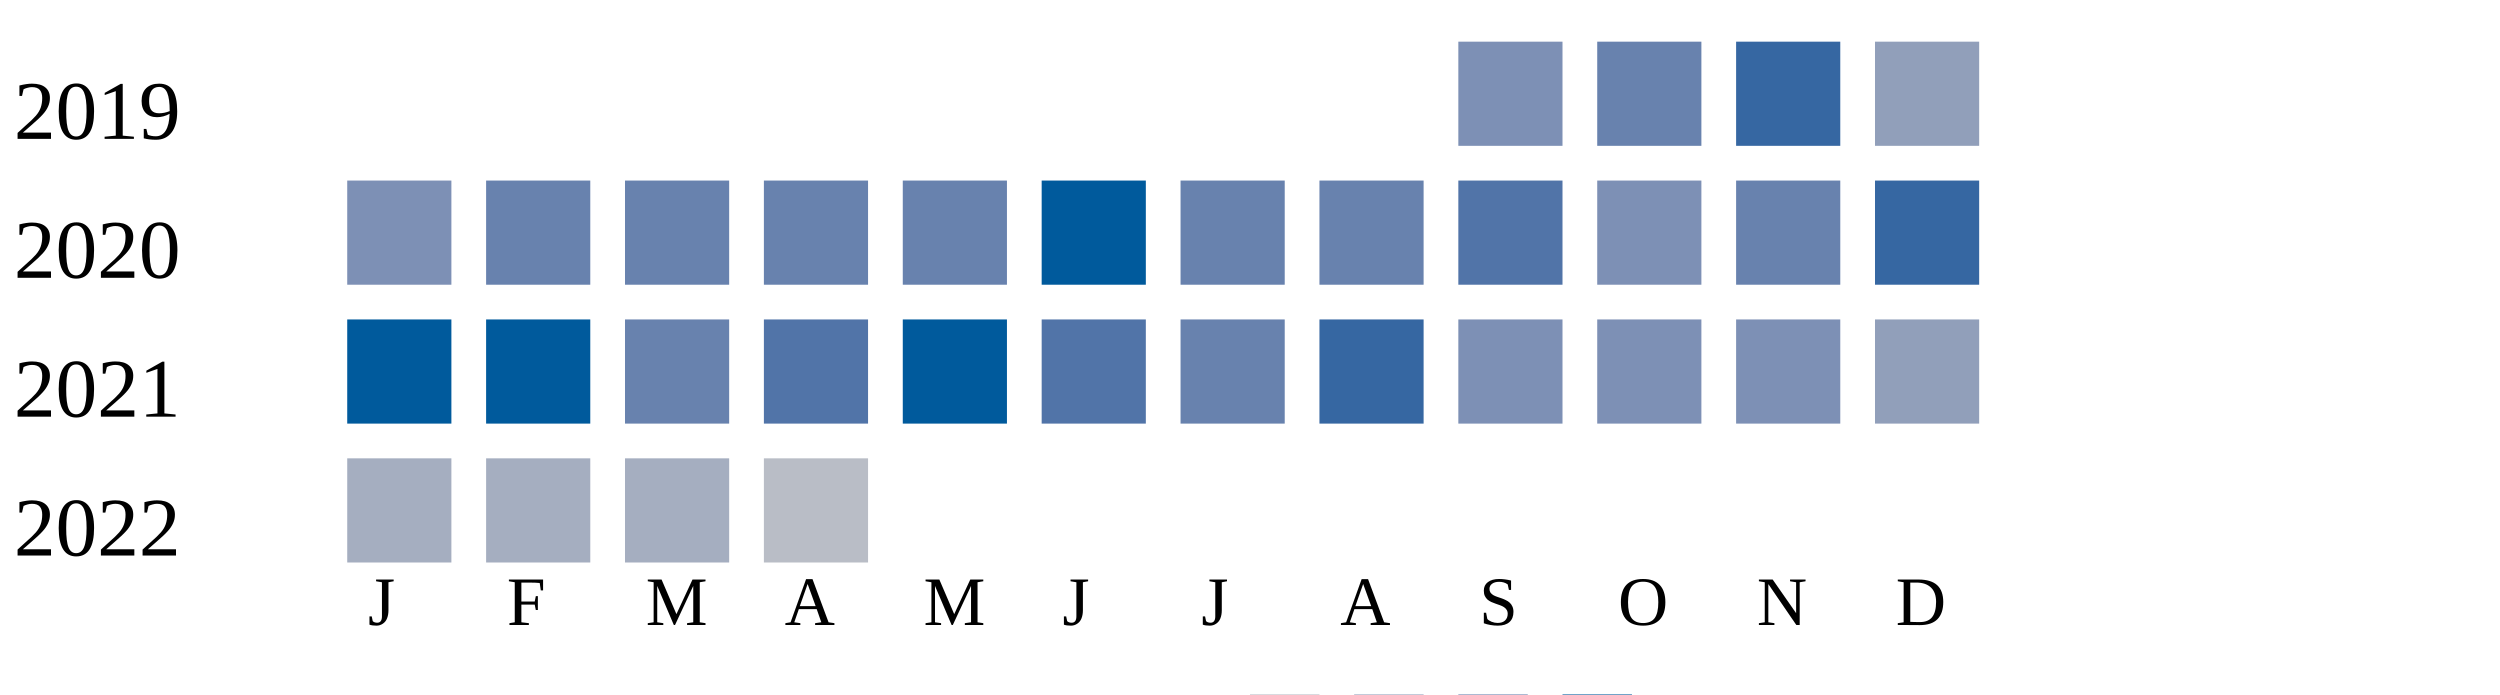
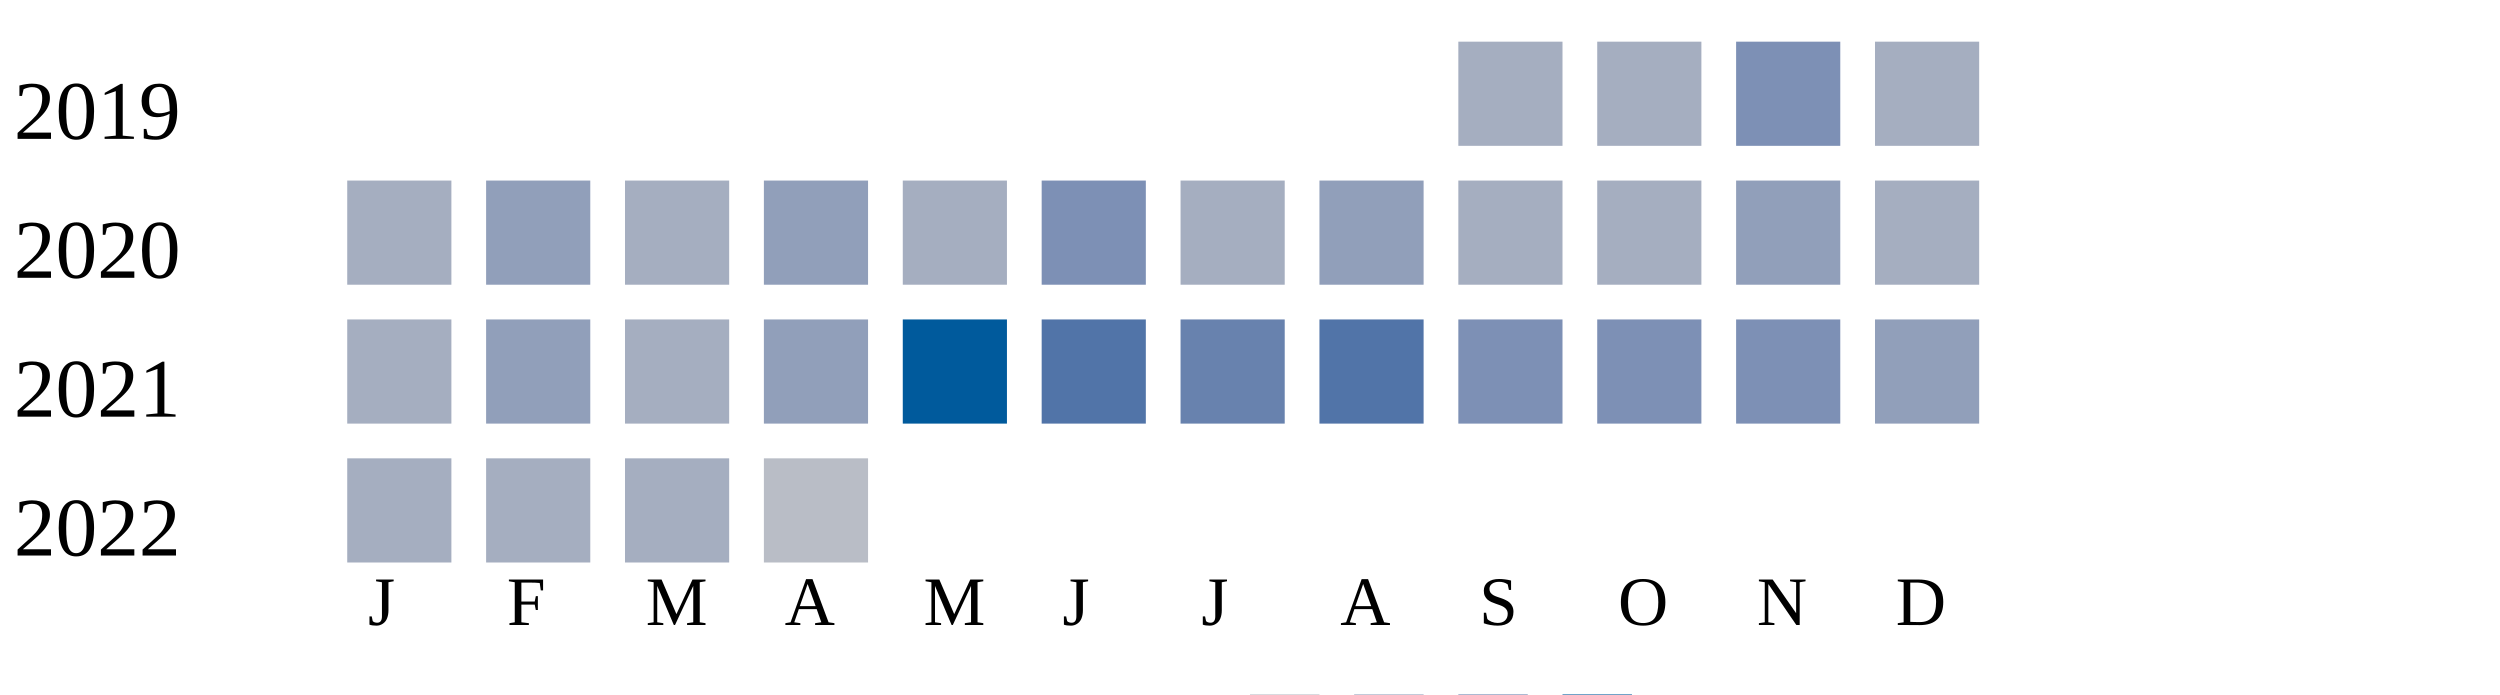
<svg xmlns="http://www.w3.org/2000/svg" width="360" height="100">
  <g transform="translate(0 0)">
    <text x="2" y="20">2019</text>
-     <rect x="210" y="6" width="15" height="15" fill="#7d90b5" />
-     <rect x="230" y="6" width="15" height="15" fill="#6882ae" />
-     <rect x="250" y="6" width="15" height="15" fill="#3667a2" />
-     <rect x="270" y="6" width="15" height="15" fill="#919fba" />
+     <rect x="210" y="6" width="15" height="15" fill="#a5aec0" />
+     <rect x="230" y="6" width="15" height="15" fill="#a5aec0" />
+     <rect x="250" y="6" width="15" height="15" fill="#7d90b5" />
+     <rect x="270" y="6" width="15" height="15" fill="#a5aec0" />
  </g>
  <g transform="translate(0 20)">
    <text x="2" y="20">2020</text>
-     <rect x="50" y="6" width="15" height="15" fill="#7d90b5" />
-     <rect x="70" y="6" width="15" height="15" fill="#6882ae" />
-     <rect x="90" y="6" width="15" height="15" fill="#6882ae" />
-     <rect x="110" y="6" width="15" height="15" fill="#6882ae" />
-     <rect x="130" y="6" width="15" height="15" fill="#6882ae" />
-     <rect x="150" y="6" width="15" height="15" fill="#005a9c" />
-     <rect x="170" y="6" width="15" height="15" fill="#6882ae" />
-     <rect x="190" y="6" width="15" height="15" fill="#6882ae" />
-     <rect x="210" y="6" width="15" height="15" fill="#5174a8" />
-     <rect x="230" y="6" width="15" height="15" fill="#7d90b5" />
-     <rect x="250" y="6" width="15" height="15" fill="#6882ae" />
-     <rect x="270" y="6" width="15" height="15" fill="#3667a2" />
+     <rect x="50" y="6" width="15" height="15" fill="#a5aec0" />
+     <rect x="70" y="6" width="15" height="15" fill="#919fba" />
+     <rect x="90" y="6" width="15" height="15" fill="#a5aec0" />
+     <rect x="110" y="6" width="15" height="15" fill="#919fba" />
+     <rect x="130" y="6" width="15" height="15" fill="#a5aec0" />
+     <rect x="150" y="6" width="15" height="15" fill="#7d90b5" />
+     <rect x="170" y="6" width="15" height="15" fill="#a5aec0" />
+     <rect x="190" y="6" width="15" height="15" fill="#919fba" />
+     <rect x="210" y="6" width="15" height="15" fill="#a5aec0" />
+     <rect x="230" y="6" width="15" height="15" fill="#a5aec0" />
+     <rect x="250" y="6" width="15" height="15" fill="#919fba" />
+     <rect x="270" y="6" width="15" height="15" fill="#a5aec0" />
  </g>
  <g transform="translate(0 40)">
    <text x="2" y="20">2021</text>
-     <rect x="50" y="6" width="15" height="15" fill="#005a9c" />
-     <rect x="70" y="6" width="15" height="15" fill="#005a9c" />
-     <rect x="90" y="6" width="15" height="15" fill="#6882ae" />
-     <rect x="110" y="6" width="15" height="15" fill="#5174a8" />
+     <rect x="50" y="6" width="15" height="15" fill="#a5aec0" />
+     <rect x="70" y="6" width="15" height="15" fill="#919fba" />
+     <rect x="90" y="6" width="15" height="15" fill="#a5aec0" />
+     <rect x="110" y="6" width="15" height="15" fill="#919fba" />
    <rect x="130" y="6" width="15" height="15" fill="#005a9c" />
    <rect x="150" y="6" width="15" height="15" fill="#5174a8" />
    <rect x="170" y="6" width="15" height="15" fill="#6882ae" />
-     <rect x="190" y="6" width="15" height="15" fill="#3667a2" />
+     <rect x="190" y="6" width="15" height="15" fill="#5174a8" />
    <rect x="210" y="6" width="15" height="15" fill="#7d90b5" />
    <rect x="230" y="6" width="15" height="15" fill="#7d90b5" />
    <rect x="250" y="6" width="15" height="15" fill="#7d90b5" />
    <rect x="270" y="6" width="15" height="15" fill="#919fba" />
  </g>
  <g transform="translate(0 60)">
    <text x="2" y="20">2022</text>
    <rect x="50" y="6" width="15" height="15" fill="#a5aec0" />
    <rect x="70" y="6" width="15" height="15" fill="#a5aec0" />
    <rect x="90" y="6" width="15" height="15" fill="#a5aec0" />
    <rect x="110" y="6" width="15" height="15" fill="#b9bdc6" />
  </g>
  <text style="font-size: 10px; text-align: center" x="53" y="90">J</text>
  <text style="font-size: 10px; text-align: center" x="73" y="90">F</text>
  <text style="font-size: 10px; text-align: center" x="93" y="90">M</text>
  <text style="font-size: 10px; text-align: center" x="113" y="90">A</text>
  <text style="font-size: 10px; text-align: center" x="133" y="90">M</text>
  <text style="font-size: 10px; text-align: center" x="153" y="90">J</text>
  <text style="font-size: 10px; text-align: center" x="173" y="90">J</text>
  <text style="font-size: 10px; text-align: center" x="193" y="90">A</text>
  <text style="font-size: 10px; text-align: center" x="213" y="90">S</text>
  <text style="font-size: 10px; text-align: center" x="233" y="90">O</text>
  <text style="font-size: 10px; text-align: center" x="253" y="90">N</text>
  <text style="font-size: 10px; text-align: center" x="273" y="90">D</text>
  <text style="font-size: 10px;" x="155" y="109">Less</text>
  <rect fill="#b9bdc6" width="10" height="10" x="180" y="100" />
  <rect fill="#919fba" width="10" height="10" x="195" y="100" />
  <rect fill="#6882ae" width="10" height="10" x="210" y="100" />
  <rect fill="#005a9c" width="10" height="10" x="225" y="100" />
  <text x="240" y="109" style="font-size: 10px;">More</text>
</svg>
